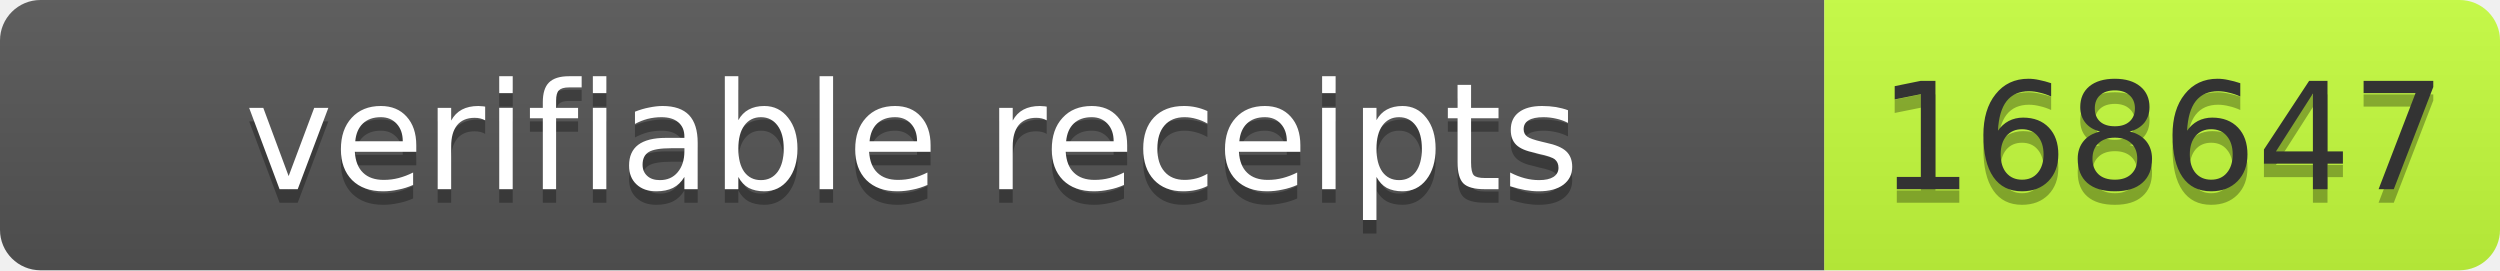
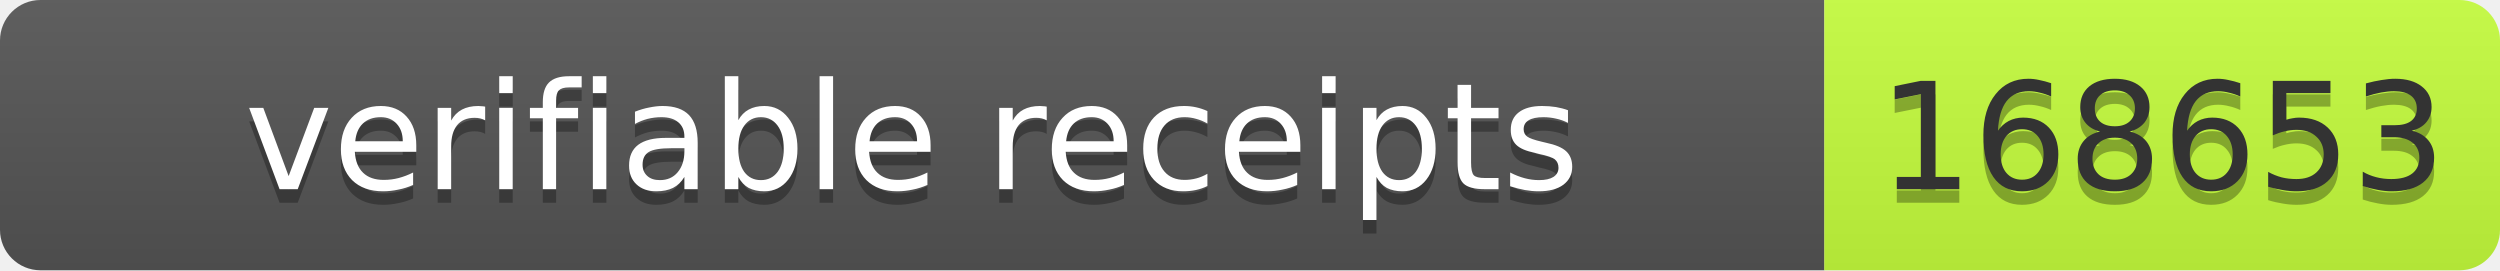
- <svg xmlns="http://www.w3.org/2000/svg" width="185" height="20" role="img" aria-label="verifiable receipts: 168647">
+ <svg xmlns="http://www.w3.org/2000/svg" width="185" height="20" role="img" aria-label="verifiable receipts: 168653">
  <linearGradient id="s" x2="0" y2="100%">
    <stop offset="0" stop-color="#bbb" stop-opacity=".1" />
    <stop offset="1" stop-opacity=".1" />
  </linearGradient>
  <clipPath id="r">
    <rect width="185" height="20" rx="3" fill="#fff" />
  </clipPath>
  <g clip-path="url(#r)">
    <rect width="135" height="20" fill="#555" />
    <rect x="135" width="50" height="20" fill="#c6ff3d" />
    <rect width="185" height="20" fill="url(#s)" />
  </g>
  <g font-family="Verdana,Geneva,DejaVu Sans,sans-serif" font-size="11">
    <text x="67.5" y="15" fill="#010101" fill-opacity=".3" text-anchor="middle" textLength="125">verifiable receipts</text>
    <text x="67.5" y="14" fill="#fff" text-anchor="middle" textLength="125">verifiable receipts</text>
-     <text x="160" y="15" fill="#010101" fill-opacity=".3" text-anchor="middle" textLength="40">168647</text>
-     <text x="160" y="14" fill="#333" text-anchor="middle" textLength="40">168647</text>
+     <text x="160" y="15" fill="#010101" fill-opacity=".3" text-anchor="middle" textLength="40">168653</text>
+     <text x="160" y="14" fill="#333" text-anchor="middle" textLength="40">168653</text>
  </g>
</svg>
